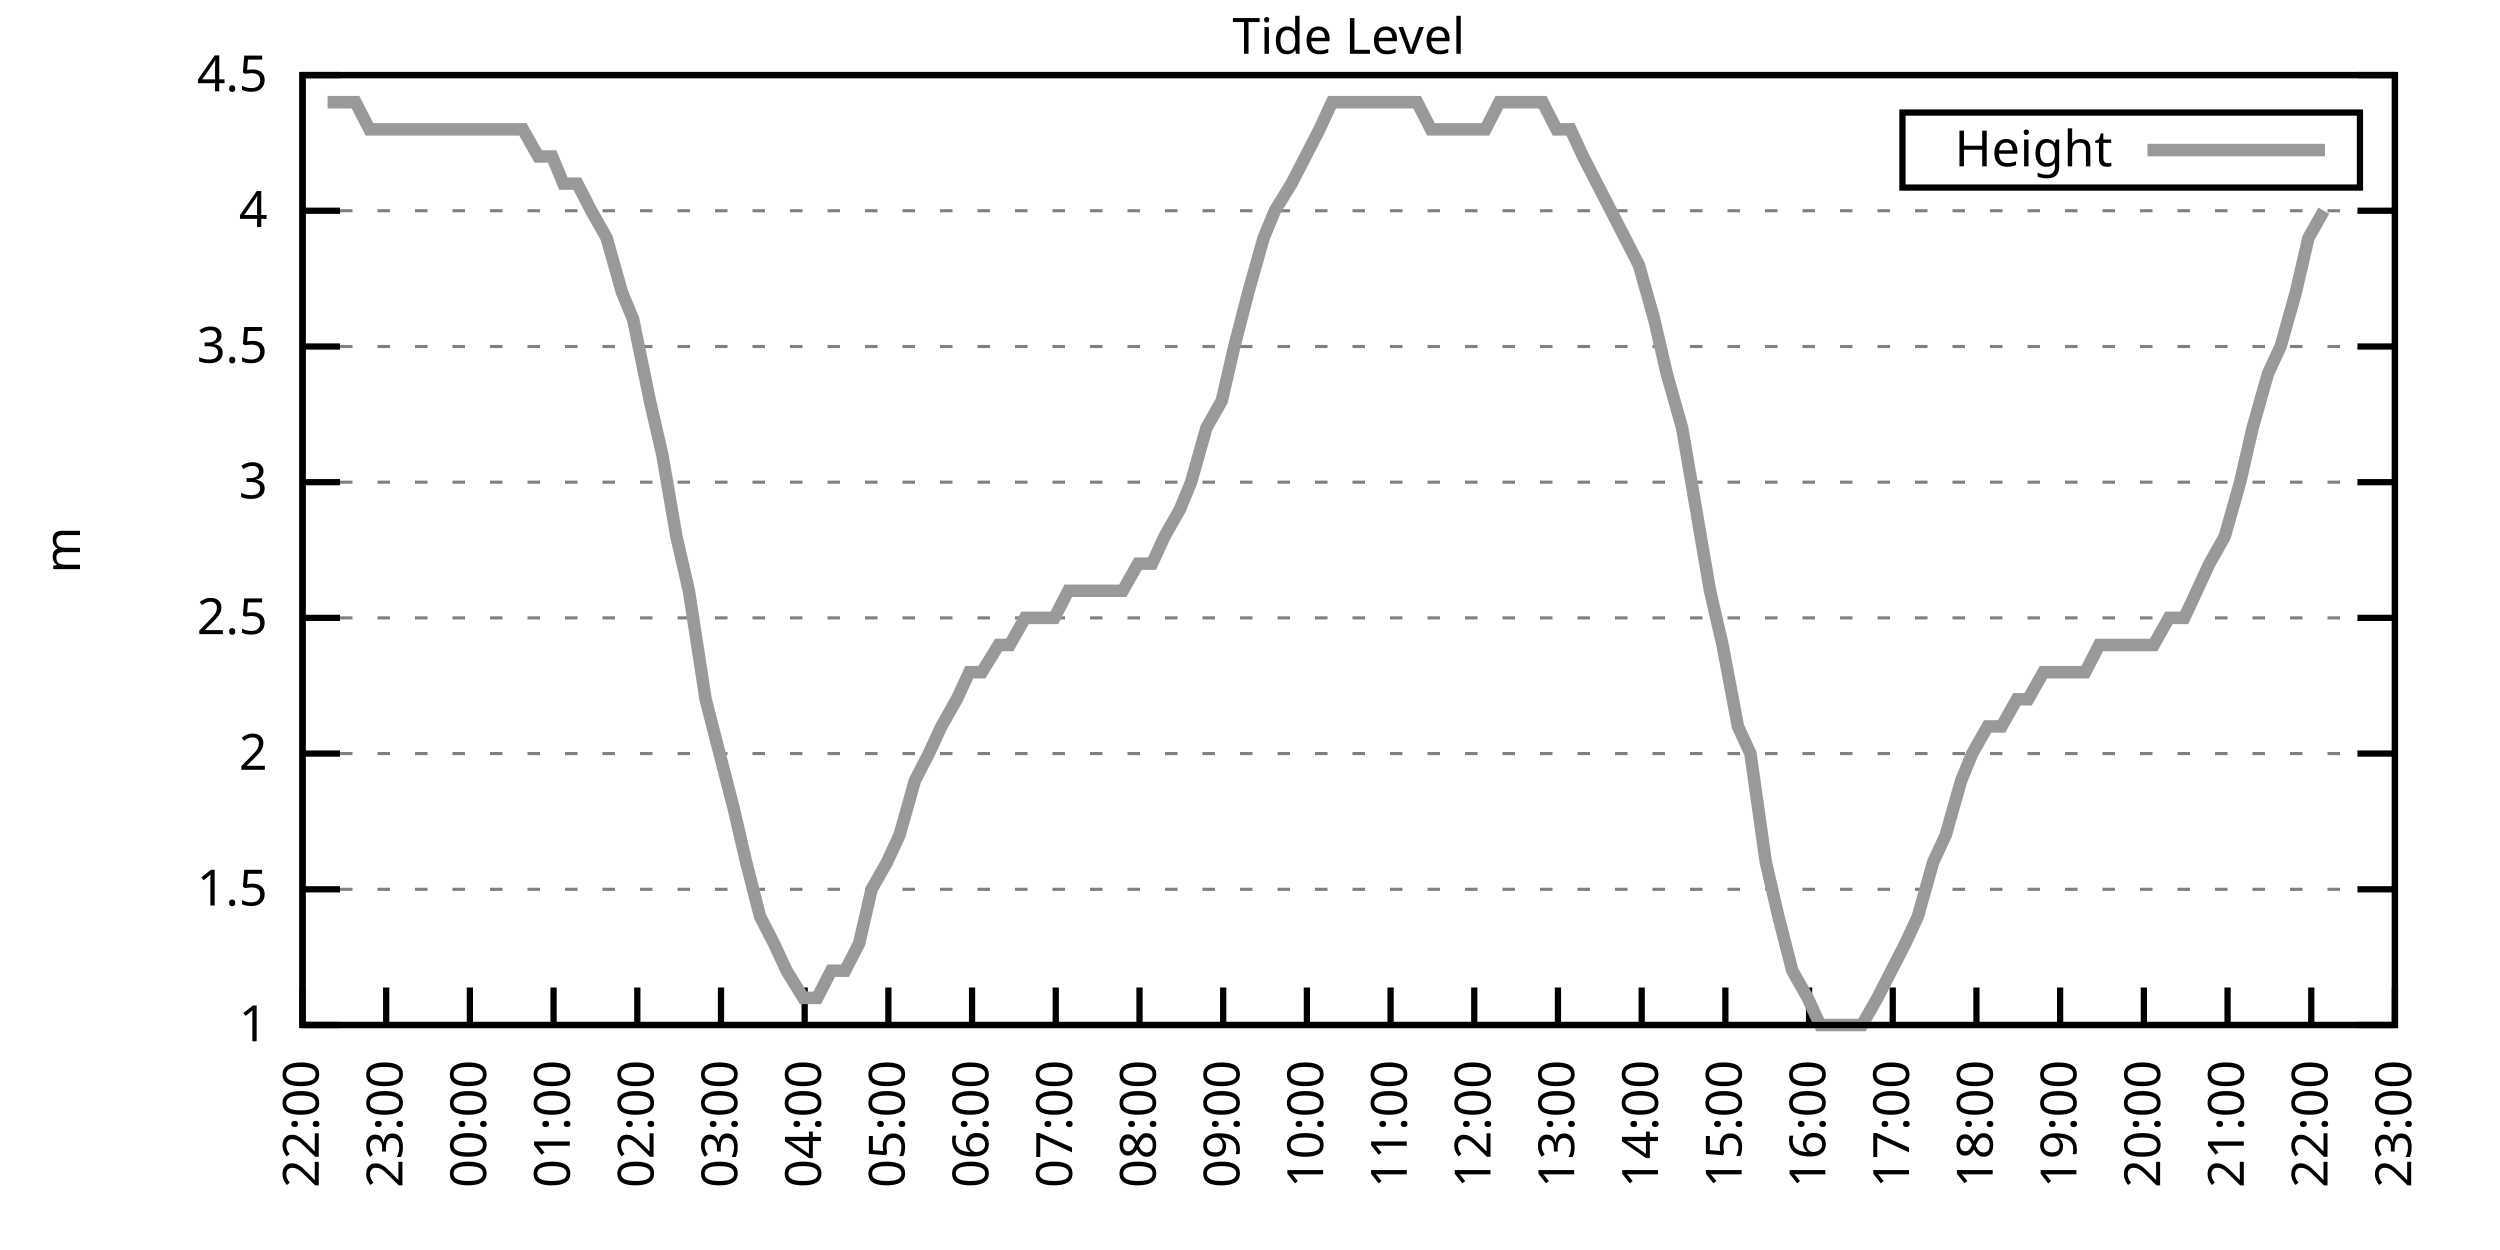
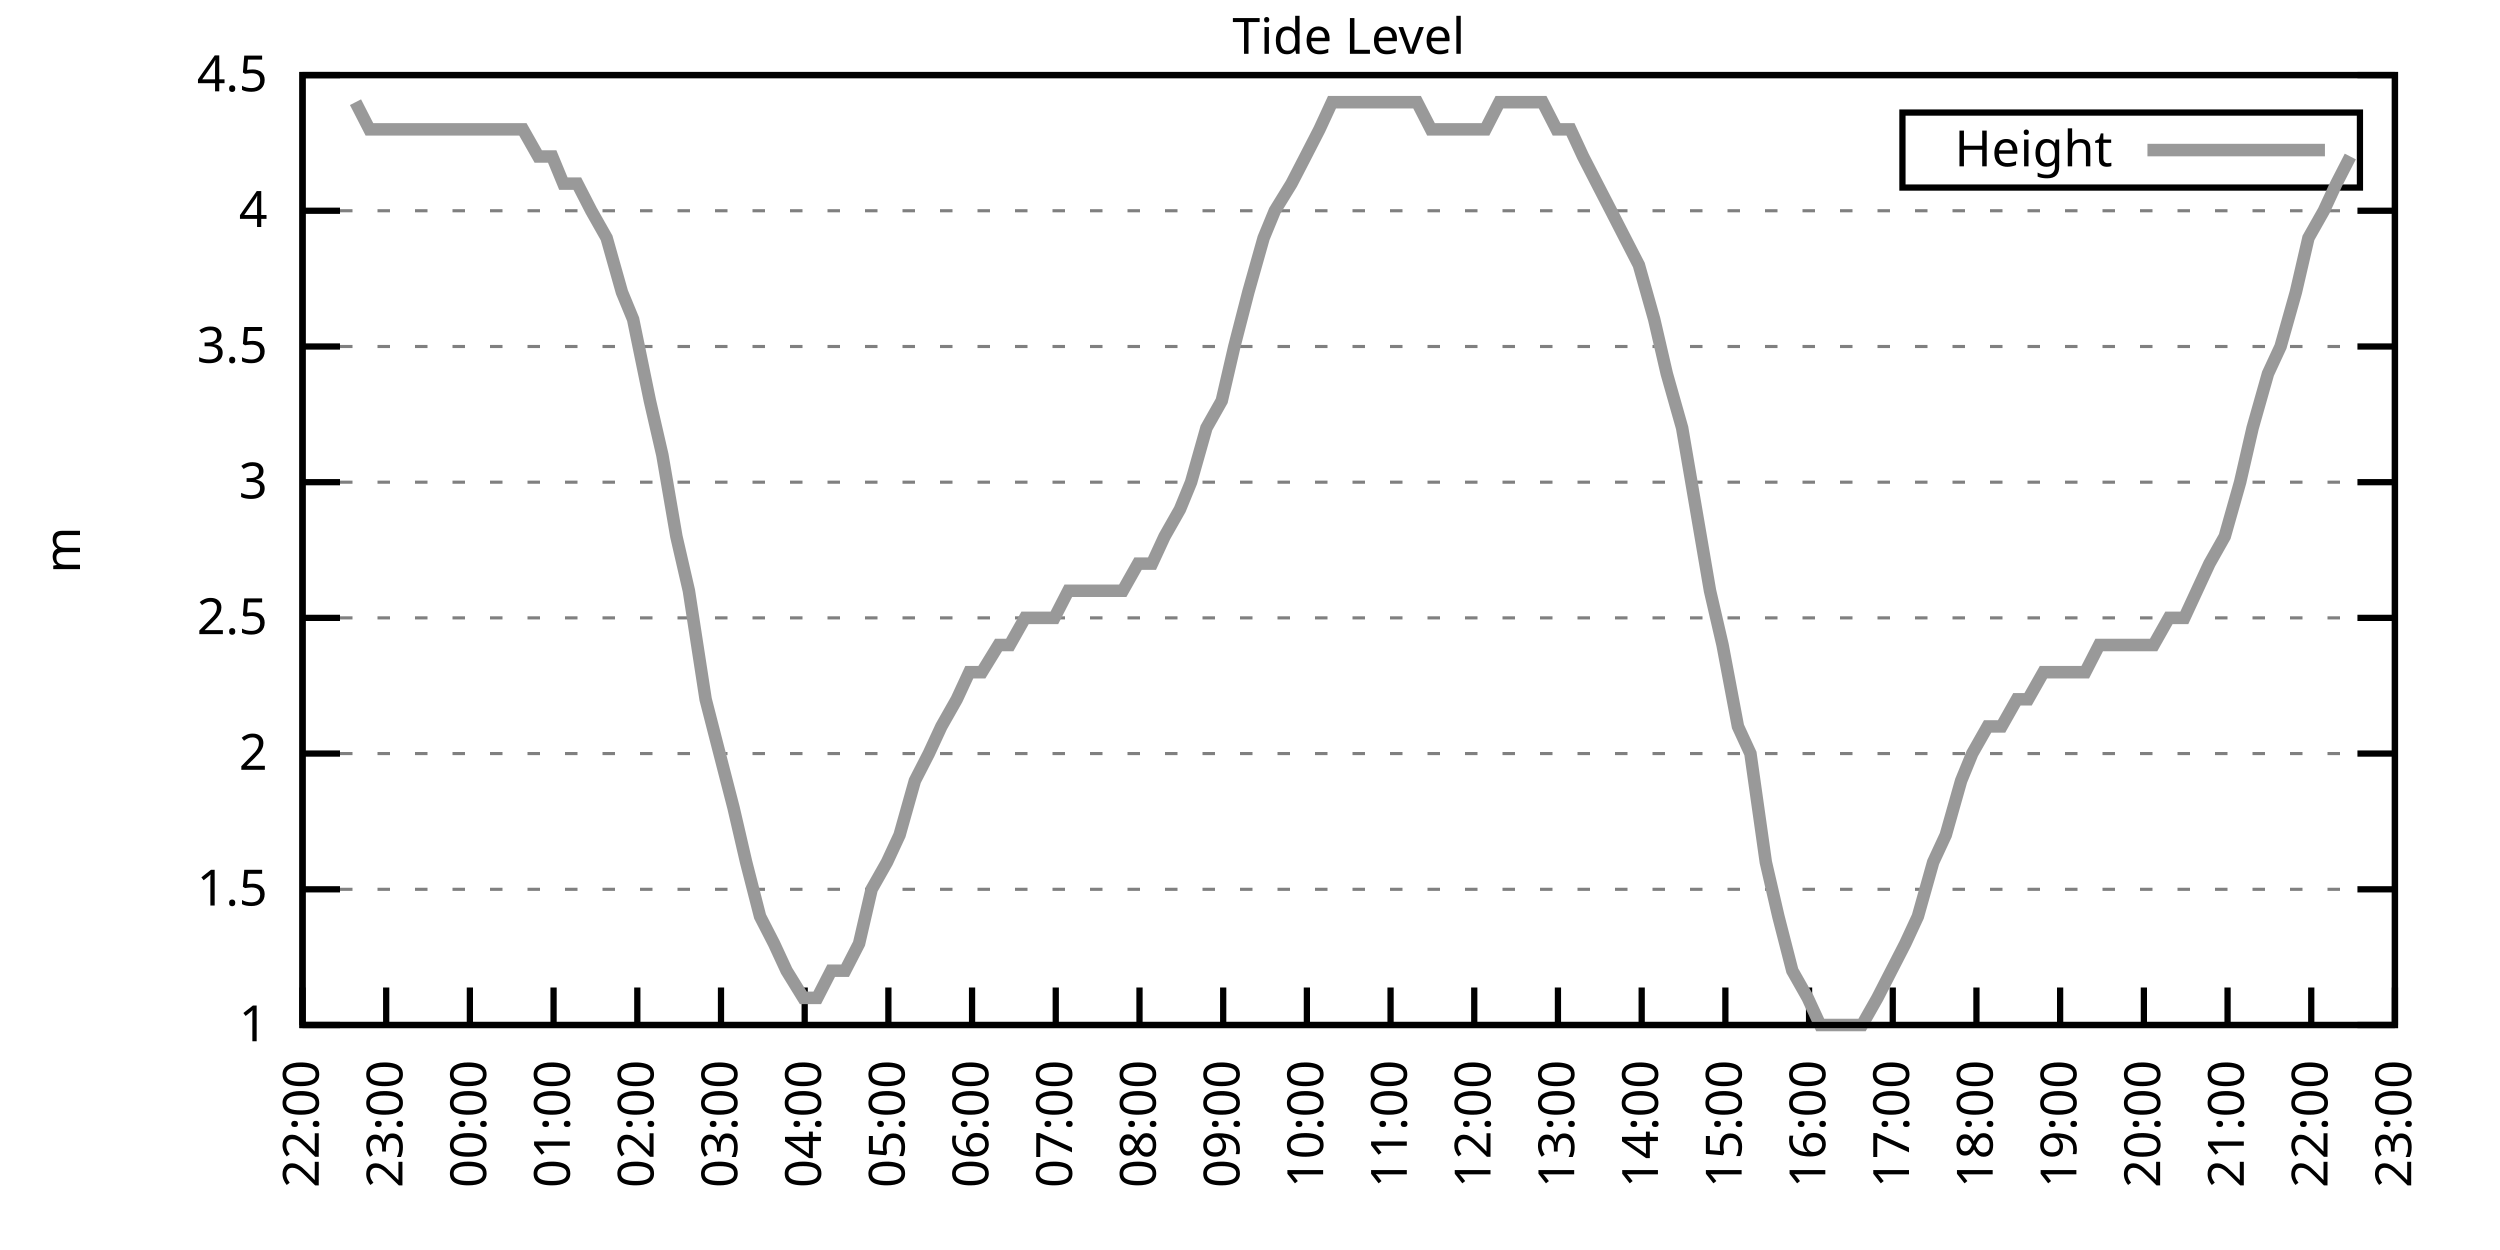
<svg xmlns="http://www.w3.org/2000/svg" xmlns:xlink="http://www.w3.org/1999/xlink" width="400" height="200" viewBox="0 0 400 200">
  <g id="gnuplot_canvas">
    <rect x="0" y="0" width="400" height="200" fill="none" />
    <defs>
      <circle id="gpDot" r="0.5" stroke-width="0.5" stroke="currentColor" />
      <path id="gpPt0" stroke-width="0.333" stroke="currentColor" d="M-1,0 h2 M0,-1 v2" />
      <path id="gpPt1" stroke-width="0.333" stroke="currentColor" d="M-1,-1 L1,1 M1,-1 L-1,1" />
      <path id="gpPt2" stroke-width="0.333" stroke="currentColor" d="M-1,0 L1,0 M0,-1 L0,1 M-1,-1 L1,1 M-1,1 L1,-1" />
      <rect id="gpPt3" stroke-width="0.333" stroke="currentColor" x="-1" y="-1" width="2" height="2" />
      <rect id="gpPt4" stroke-width="0.333" stroke="currentColor" fill="currentColor" x="-1" y="-1" width="2" height="2" />
      <circle id="gpPt5" stroke-width="0.333" stroke="currentColor" cx="0" cy="0" r="1" />
      <use xlink:href="#gpPt5" id="gpPt6" fill="currentColor" stroke="none" />
      <path id="gpPt7" stroke-width="0.333" stroke="currentColor" d="M0,-1.33 L-1.33,0.67 L1.33,0.67 z" />
      <use xlink:href="#gpPt7" id="gpPt8" fill="currentColor" stroke="none" />
      <use xlink:href="#gpPt7" id="gpPt9" stroke="currentColor" transform="rotate(180)" />
      <use xlink:href="#gpPt9" id="gpPt10" fill="currentColor" stroke="none" />
      <use xlink:href="#gpPt3" id="gpPt11" stroke="currentColor" transform="rotate(45)" />
      <use xlink:href="#gpPt11" id="gpPt12" fill="currentColor" stroke="none" />
      <path id="gpPt13" stroke-width="0.333" stroke="currentColor" d="M0,1.330 L1.265,0.411 L0.782,-1.067 L-0.782,-1.076 L-1.265,0.411 z" />
      <use xlink:href="#gpPt13" id="gpPt14" fill="currentColor" stroke="none" />
      <filter id="textbox" filterUnits="objectBoundingBox" x="0" y="0" height="1" width="1">
        <feFlood flood-color="white" flood-opacity="1" result="bgnd" />
        <feComposite in="SourceGraphic" in2="bgnd" operator="atop" />
      </filter>
      <filter id="greybox" filterUnits="objectBoundingBox" x="0" y="0" height="1" width="1">
        <feFlood flood-color="lightgrey" flood-opacity="1" result="grey" />
        <feComposite in="SourceGraphic" in2="grey" operator="atop" />
      </filter>
    </defs>
    <g fill="none" color="white" stroke="currentColor" stroke-width="1.00" stroke-linecap="butt" stroke-linejoin="miter">
</g>
    <g fill="none" color="black" stroke="currentColor" stroke-width="1.00" stroke-linecap="butt" stroke-linejoin="miter">
      <g stroke="none" shape-rendering="crispEdges">
        <polygon fill="rgb(255, 255, 255)" points="48.40,164.00 383.18,164.00 383.18,12.02 48.40,12.02 " />
      </g>
    </g>
    <g fill="none" color="black" stroke="currentColor" stroke-width="1.00" stroke-linecap="butt" stroke-linejoin="miter">
</g>
    <g fill="none" color="black" stroke="black" stroke-width="0.50" stroke-linecap="butt" stroke-linejoin="miter">
</g>
    <g fill="none" color="gray" stroke="currentColor" stroke-width="0.50" stroke-linecap="butt" stroke-linejoin="miter">
      <path stroke="gray" stroke-dasharray="2,4" class="gridline" d="M48.40,164.00 L383.19,164.00  " />
    </g>
    <g fill="none" color="gray" stroke="gray" stroke-width="1.00" stroke-linecap="butt" stroke-linejoin="miter">
</g>
    <g fill="none" color="black" stroke="currentColor" stroke-width="1.00" stroke-linecap="butt" stroke-linejoin="miter">
      <path stroke="black" d="M48.40,164.00 L54.40,164.00 M383.19,164.00 L377.19,164.00  " />
      <g transform="translate(42.80,166.60)" stroke="none" fill="black" font-family="Sans" font-size="8.00" text-anchor="end">
        <text>
          <tspan font-family="Sans"> 1</tspan>
        </text>
      </g>
    </g>
    <g fill="none" color="black" stroke="currentColor" stroke-width="1.00" stroke-linecap="butt" stroke-linejoin="miter">
</g>
    <g fill="none" color="black" stroke="black" stroke-width="0.50" stroke-linecap="butt" stroke-linejoin="miter">
</g>
    <g fill="none" color="gray" stroke="currentColor" stroke-width="0.50" stroke-linecap="butt" stroke-linejoin="miter">
      <path stroke="gray" stroke-dasharray="2,4" class="gridline" d="M48.40,142.29 L383.19,142.29  " />
    </g>
    <g fill="none" color="gray" stroke="gray" stroke-width="1.00" stroke-linecap="butt" stroke-linejoin="miter">
</g>
    <g fill="none" color="black" stroke="currentColor" stroke-width="1.00" stroke-linecap="butt" stroke-linejoin="miter">
      <path stroke="black" d="M48.40,142.29 L54.40,142.29 M383.19,142.29 L377.19,142.29  " />
      <g transform="translate(42.80,144.89)" stroke="none" fill="black" font-family="Sans" font-size="8.00" text-anchor="end">
        <text>
          <tspan font-family="Sans"> 1.5</tspan>
        </text>
      </g>
    </g>
    <g fill="none" color="black" stroke="currentColor" stroke-width="1.00" stroke-linecap="butt" stroke-linejoin="miter">
</g>
    <g fill="none" color="black" stroke="black" stroke-width="0.50" stroke-linecap="butt" stroke-linejoin="miter">
</g>
    <g fill="none" color="gray" stroke="currentColor" stroke-width="0.50" stroke-linecap="butt" stroke-linejoin="miter">
      <path stroke="gray" stroke-dasharray="2,4" class="gridline" d="M48.40,120.57 L383.19,120.57  " />
    </g>
    <g fill="none" color="gray" stroke="gray" stroke-width="1.00" stroke-linecap="butt" stroke-linejoin="miter">
</g>
    <g fill="none" color="black" stroke="currentColor" stroke-width="1.00" stroke-linecap="butt" stroke-linejoin="miter">
      <path stroke="black" d="M48.40,120.57 L54.40,120.57 M383.19,120.57 L377.19,120.57  " />
      <g transform="translate(42.80,123.17)" stroke="none" fill="black" font-family="Sans" font-size="8.00" text-anchor="end">
        <text>
          <tspan font-family="Sans"> 2</tspan>
        </text>
      </g>
    </g>
    <g fill="none" color="black" stroke="currentColor" stroke-width="1.00" stroke-linecap="butt" stroke-linejoin="miter">
</g>
    <g fill="none" color="black" stroke="black" stroke-width="0.50" stroke-linecap="butt" stroke-linejoin="miter">
</g>
    <g fill="none" color="gray" stroke="currentColor" stroke-width="0.50" stroke-linecap="butt" stroke-linejoin="miter">
      <path stroke="gray" stroke-dasharray="2,4" class="gridline" d="M48.40,98.86 L383.19,98.86  " />
    </g>
    <g fill="none" color="gray" stroke="gray" stroke-width="1.00" stroke-linecap="butt" stroke-linejoin="miter">
</g>
    <g fill="none" color="black" stroke="currentColor" stroke-width="1.00" stroke-linecap="butt" stroke-linejoin="miter">
      <path stroke="black" d="M48.40,98.86 L54.40,98.86 M383.19,98.86 L377.19,98.86  " />
      <g transform="translate(42.80,101.46)" stroke="none" fill="black" font-family="Sans" font-size="8.00" text-anchor="end">
        <text>
          <tspan font-family="Sans"> 2.5</tspan>
        </text>
      </g>
    </g>
    <g fill="none" color="black" stroke="currentColor" stroke-width="1.00" stroke-linecap="butt" stroke-linejoin="miter">
</g>
    <g fill="none" color="black" stroke="black" stroke-width="0.50" stroke-linecap="butt" stroke-linejoin="miter">
</g>
    <g fill="none" color="gray" stroke="currentColor" stroke-width="0.50" stroke-linecap="butt" stroke-linejoin="miter">
      <path stroke="gray" stroke-dasharray="2,4" class="gridline" d="M48.40,77.15 L383.19,77.15  " />
    </g>
    <g fill="none" color="gray" stroke="gray" stroke-width="1.00" stroke-linecap="butt" stroke-linejoin="miter">
</g>
    <g fill="none" color="black" stroke="currentColor" stroke-width="1.00" stroke-linecap="butt" stroke-linejoin="miter">
      <path stroke="black" d="M48.40,77.15 L54.40,77.15 M383.19,77.15 L377.19,77.15  " />
      <g transform="translate(42.80,79.75)" stroke="none" fill="black" font-family="Sans" font-size="8.00" text-anchor="end">
        <text>
          <tspan font-family="Sans"> 3</tspan>
        </text>
      </g>
    </g>
    <g fill="none" color="black" stroke="currentColor" stroke-width="1.00" stroke-linecap="butt" stroke-linejoin="miter">
</g>
    <g fill="none" color="black" stroke="black" stroke-width="0.50" stroke-linecap="butt" stroke-linejoin="miter">
</g>
    <g fill="none" color="gray" stroke="currentColor" stroke-width="0.50" stroke-linecap="butt" stroke-linejoin="miter">
      <path stroke="gray" stroke-dasharray="2,4" class="gridline" d="M48.40,55.44 L383.19,55.44  " />
    </g>
    <g fill="none" color="gray" stroke="gray" stroke-width="1.00" stroke-linecap="butt" stroke-linejoin="miter">
</g>
    <g fill="none" color="black" stroke="currentColor" stroke-width="1.00" stroke-linecap="butt" stroke-linejoin="miter">
      <path stroke="black" d="M48.40,55.44 L54.40,55.44 M383.19,55.44 L377.19,55.44  " />
      <g transform="translate(42.80,58.04)" stroke="none" fill="black" font-family="Sans" font-size="8.00" text-anchor="end">
        <text>
          <tspan font-family="Sans"> 3.5</tspan>
        </text>
      </g>
    </g>
    <g fill="none" color="black" stroke="currentColor" stroke-width="1.00" stroke-linecap="butt" stroke-linejoin="miter">
</g>
    <g fill="none" color="black" stroke="black" stroke-width="0.50" stroke-linecap="butt" stroke-linejoin="miter">
</g>
    <g fill="none" color="gray" stroke="currentColor" stroke-width="0.50" stroke-linecap="butt" stroke-linejoin="miter">
      <path stroke="gray" stroke-dasharray="2,4" class="gridline" d="M48.40,33.72 L383.19,33.72  " />
    </g>
    <g fill="none" color="gray" stroke="gray" stroke-width="1.00" stroke-linecap="butt" stroke-linejoin="miter">
</g>
    <g fill="none" color="black" stroke="currentColor" stroke-width="1.00" stroke-linecap="butt" stroke-linejoin="miter">
      <path stroke="black" d="M48.40,33.72 L54.40,33.72 M383.19,33.72 L377.19,33.72  " />
      <g transform="translate(42.80,36.32)" stroke="none" fill="black" font-family="Sans" font-size="8.00" text-anchor="end">
        <text>
          <tspan font-family="Sans"> 4</tspan>
        </text>
      </g>
    </g>
    <g fill="none" color="black" stroke="currentColor" stroke-width="1.00" stroke-linecap="butt" stroke-linejoin="miter">
</g>
    <g fill="none" color="black" stroke="black" stroke-width="0.50" stroke-linecap="butt" stroke-linejoin="miter">
</g>
    <g fill="none" color="gray" stroke="currentColor" stroke-width="0.50" stroke-linecap="butt" stroke-linejoin="miter">
      <path stroke="gray" stroke-dasharray="2,4" class="gridline" d="M48.40,12.01 L383.19,12.01  " />
    </g>
    <g fill="none" color="gray" stroke="gray" stroke-width="1.00" stroke-linecap="butt" stroke-linejoin="miter">
</g>
    <g fill="none" color="black" stroke="currentColor" stroke-width="1.00" stroke-linecap="butt" stroke-linejoin="miter">
      <path stroke="black" d="M48.40,12.01 L54.40,12.01 M383.19,12.01 L377.19,12.01  " />
      <g transform="translate(42.80,14.61)" stroke="none" fill="black" font-family="Sans" font-size="8.00" text-anchor="end">
        <text>
          <tspan font-family="Sans"> 4.5</tspan>
        </text>
      </g>
    </g>
    <g fill="none" color="black" stroke="currentColor" stroke-width="1.00" stroke-linecap="butt" stroke-linejoin="miter">
      <path stroke="black" d="M48.40,164.00 L48.40,158.00  " />
      <g transform="translate(51.00,169.60) rotate(270.00)" stroke="none" fill="black" font-family="Sans" font-size="8.00" text-anchor="end">
        <text>
          <tspan font-family="Sans">22:00</tspan>
        </text>
      </g>
    </g>
    <g fill="none" color="black" stroke="currentColor" stroke-width="1.00" stroke-linecap="butt" stroke-linejoin="miter">
      <path stroke="black" d="M61.79,164.00 L61.79,158.00  " />
      <g transform="translate(64.39,169.60) rotate(270.00)" stroke="none" fill="black" font-family="Sans" font-size="8.00" text-anchor="end">
        <text>
          <tspan font-family="Sans">23:00</tspan>
        </text>
      </g>
    </g>
    <g fill="none" color="black" stroke="currentColor" stroke-width="1.00" stroke-linecap="butt" stroke-linejoin="miter">
      <path stroke="black" d="M75.18,164.00 L75.18,158.00  " />
      <g transform="translate(77.78,169.60) rotate(270.00)" stroke="none" fill="black" font-family="Sans" font-size="8.00" text-anchor="end">
        <text>
          <tspan font-family="Sans">00:00</tspan>
        </text>
      </g>
    </g>
    <g fill="none" color="black" stroke="currentColor" stroke-width="1.00" stroke-linecap="butt" stroke-linejoin="miter">
      <path stroke="black" d="M88.57,164.00 L88.57,158.00  " />
      <g transform="translate(91.17,169.60) rotate(270.00)" stroke="none" fill="black" font-family="Sans" font-size="8.00" text-anchor="end">
        <text>
          <tspan font-family="Sans">01:00</tspan>
        </text>
      </g>
    </g>
    <g fill="none" color="black" stroke="currentColor" stroke-width="1.00" stroke-linecap="butt" stroke-linejoin="miter">
      <path stroke="black" d="M101.97,164.00 L101.97,158.00  " />
      <g transform="translate(104.57,169.60) rotate(270.00)" stroke="none" fill="black" font-family="Sans" font-size="8.00" text-anchor="end">
        <text>
          <tspan font-family="Sans">02:00</tspan>
        </text>
      </g>
    </g>
    <g fill="none" color="black" stroke="currentColor" stroke-width="1.00" stroke-linecap="butt" stroke-linejoin="miter">
      <path stroke="black" d="M115.36,164.00 L115.36,158.00  " />
      <g transform="translate(117.96,169.60) rotate(270.00)" stroke="none" fill="black" font-family="Sans" font-size="8.00" text-anchor="end">
        <text>
          <tspan font-family="Sans">03:00</tspan>
        </text>
      </g>
    </g>
    <g fill="none" color="black" stroke="currentColor" stroke-width="1.00" stroke-linecap="butt" stroke-linejoin="miter">
      <path stroke="black" d="M128.75,164.00 L128.75,158.00  " />
      <g transform="translate(131.35,169.60) rotate(270.00)" stroke="none" fill="black" font-family="Sans" font-size="8.00" text-anchor="end">
        <text>
          <tspan font-family="Sans">04:00</tspan>
        </text>
      </g>
    </g>
    <g fill="none" color="black" stroke="currentColor" stroke-width="1.00" stroke-linecap="butt" stroke-linejoin="miter">
      <path stroke="black" d="M142.14,164.00 L142.14,158.00  " />
      <g transform="translate(144.74,169.60) rotate(270.00)" stroke="none" fill="black" font-family="Sans" font-size="8.00" text-anchor="end">
        <text>
          <tspan font-family="Sans">05:00</tspan>
        </text>
      </g>
    </g>
    <g fill="none" color="black" stroke="currentColor" stroke-width="1.00" stroke-linecap="butt" stroke-linejoin="miter">
      <path stroke="black" d="M155.53,164.00 L155.53,158.00  " />
      <g transform="translate(158.13,169.60) rotate(270.00)" stroke="none" fill="black" font-family="Sans" font-size="8.00" text-anchor="end">
        <text>
          <tspan font-family="Sans">06:00</tspan>
        </text>
      </g>
    </g>
    <g fill="none" color="black" stroke="currentColor" stroke-width="1.00" stroke-linecap="butt" stroke-linejoin="miter">
      <path stroke="black" d="M168.92,164.00 L168.92,158.00  " />
      <g transform="translate(171.52,169.60) rotate(270.00)" stroke="none" fill="black" font-family="Sans" font-size="8.00" text-anchor="end">
        <text>
          <tspan font-family="Sans">07:00</tspan>
        </text>
      </g>
    </g>
    <g fill="none" color="black" stroke="currentColor" stroke-width="1.00" stroke-linecap="butt" stroke-linejoin="miter">
      <path stroke="black" d="M182.32,164.00 L182.32,158.00  " />
      <g transform="translate(184.92,169.60) rotate(270.00)" stroke="none" fill="black" font-family="Sans" font-size="8.00" text-anchor="end">
        <text>
          <tspan font-family="Sans">08:00</tspan>
        </text>
      </g>
    </g>
    <g fill="none" color="black" stroke="currentColor" stroke-width="1.00" stroke-linecap="butt" stroke-linejoin="miter">
      <path stroke="black" d="M195.71,164.00 L195.71,158.00  " />
      <g transform="translate(198.31,169.60) rotate(270.00)" stroke="none" fill="black" font-family="Sans" font-size="8.00" text-anchor="end">
        <text>
          <tspan font-family="Sans">09:00</tspan>
        </text>
      </g>
    </g>
    <g fill="none" color="black" stroke="currentColor" stroke-width="1.00" stroke-linecap="butt" stroke-linejoin="miter">
      <path stroke="black" d="M209.10,164.00 L209.10,158.00  " />
      <g transform="translate(211.70,169.60) rotate(270.00)" stroke="none" fill="black" font-family="Sans" font-size="8.00" text-anchor="end">
        <text>
          <tspan font-family="Sans">10:00</tspan>
        </text>
      </g>
    </g>
    <g fill="none" color="black" stroke="currentColor" stroke-width="1.00" stroke-linecap="butt" stroke-linejoin="miter">
      <path stroke="black" d="M222.49,164.00 L222.49,158.00  " />
      <g transform="translate(225.09,169.60) rotate(270.00)" stroke="none" fill="black" font-family="Sans" font-size="8.00" text-anchor="end">
        <text>
          <tspan font-family="Sans">11:00</tspan>
        </text>
      </g>
    </g>
    <g fill="none" color="black" stroke="currentColor" stroke-width="1.00" stroke-linecap="butt" stroke-linejoin="miter">
      <path stroke="black" d="M235.88,164.00 L235.88,158.00  " />
      <g transform="translate(238.48,169.60) rotate(270.00)" stroke="none" fill="black" font-family="Sans" font-size="8.00" text-anchor="end">
        <text>
          <tspan font-family="Sans">12:00</tspan>
        </text>
      </g>
    </g>
    <g fill="none" color="black" stroke="currentColor" stroke-width="1.00" stroke-linecap="butt" stroke-linejoin="miter">
      <path stroke="black" d="M249.27,164.00 L249.27,158.00  " />
      <g transform="translate(251.87,169.60) rotate(270.00)" stroke="none" fill="black" font-family="Sans" font-size="8.00" text-anchor="end">
        <text>
          <tspan font-family="Sans">13:00</tspan>
        </text>
      </g>
    </g>
    <g fill="none" color="black" stroke="currentColor" stroke-width="1.00" stroke-linecap="butt" stroke-linejoin="miter">
      <path stroke="black" d="M262.67,164.00 L262.67,158.00  " />
      <g transform="translate(265.27,169.60) rotate(270.00)" stroke="none" fill="black" font-family="Sans" font-size="8.00" text-anchor="end">
        <text>
          <tspan font-family="Sans">14:00</tspan>
        </text>
      </g>
    </g>
    <g fill="none" color="black" stroke="currentColor" stroke-width="1.00" stroke-linecap="butt" stroke-linejoin="miter">
      <path stroke="black" d="M276.06,164.00 L276.06,158.00  " />
      <g transform="translate(278.66,169.60) rotate(270.00)" stroke="none" fill="black" font-family="Sans" font-size="8.00" text-anchor="end">
        <text>
          <tspan font-family="Sans">15:00</tspan>
        </text>
      </g>
    </g>
    <g fill="none" color="black" stroke="currentColor" stroke-width="1.00" stroke-linecap="butt" stroke-linejoin="miter">
      <path stroke="black" d="M289.45,164.00 L289.45,158.00  " />
      <g transform="translate(292.05,169.60) rotate(270.00)" stroke="none" fill="black" font-family="Sans" font-size="8.00" text-anchor="end">
        <text>
          <tspan font-family="Sans">16:00</tspan>
        </text>
      </g>
    </g>
    <g fill="none" color="black" stroke="currentColor" stroke-width="1.00" stroke-linecap="butt" stroke-linejoin="miter">
      <path stroke="black" d="M302.84,164.00 L302.84,158.00  " />
      <g transform="translate(305.44,169.60) rotate(270.00)" stroke="none" fill="black" font-family="Sans" font-size="8.00" text-anchor="end">
        <text>
          <tspan font-family="Sans">17:00</tspan>
        </text>
      </g>
    </g>
    <g fill="none" color="black" stroke="currentColor" stroke-width="1.00" stroke-linecap="butt" stroke-linejoin="miter">
      <path stroke="black" d="M316.23,164.00 L316.23,158.00  " />
      <g transform="translate(318.83,169.60) rotate(270.00)" stroke="none" fill="black" font-family="Sans" font-size="8.00" text-anchor="end">
        <text>
          <tspan font-family="Sans">18:00</tspan>
        </text>
      </g>
    </g>
    <g fill="none" color="black" stroke="currentColor" stroke-width="1.00" stroke-linecap="butt" stroke-linejoin="miter">
      <path stroke="black" d="M329.62,164.00 L329.62,158.00  " />
      <g transform="translate(332.22,169.60) rotate(270.00)" stroke="none" fill="black" font-family="Sans" font-size="8.00" text-anchor="end">
        <text>
          <tspan font-family="Sans">19:00</tspan>
        </text>
      </g>
    </g>
    <g fill="none" color="black" stroke="currentColor" stroke-width="1.00" stroke-linecap="butt" stroke-linejoin="miter">
      <path stroke="black" d="M343.02,164.00 L343.02,158.00  " />
      <g transform="translate(345.62,169.60) rotate(270.00)" stroke="none" fill="black" font-family="Sans" font-size="8.00" text-anchor="end">
        <text>
          <tspan font-family="Sans">20:00</tspan>
        </text>
      </g>
    </g>
    <g fill="none" color="black" stroke="currentColor" stroke-width="1.00" stroke-linecap="butt" stroke-linejoin="miter">
      <path stroke="black" d="M356.41,164.00 L356.41,158.00  " />
      <g transform="translate(359.01,169.60) rotate(270.00)" stroke="none" fill="black" font-family="Sans" font-size="8.00" text-anchor="end">
        <text>
          <tspan font-family="Sans">21:00</tspan>
        </text>
      </g>
    </g>
    <g fill="none" color="black" stroke="currentColor" stroke-width="1.00" stroke-linecap="butt" stroke-linejoin="miter">
      <path stroke="black" d="M369.80,164.00 L369.80,158.00  " />
      <g transform="translate(372.40,169.60) rotate(270.00)" stroke="none" fill="black" font-family="Sans" font-size="8.00" text-anchor="end">
        <text>
          <tspan font-family="Sans">22:00</tspan>
        </text>
      </g>
    </g>
    <g fill="none" color="black" stroke="currentColor" stroke-width="1.00" stroke-linecap="butt" stroke-linejoin="miter">
      <path stroke="black" d="M383.19,164.00 L383.19,158.00  " />
      <g transform="translate(385.79,169.60) rotate(270.00)" stroke="none" fill="black" font-family="Sans" font-size="8.00" text-anchor="end">
        <text>
          <tspan font-family="Sans">23:00</tspan>
        </text>
      </g>
    </g>
    <g fill="none" color="black" stroke="currentColor" stroke-width="1.00" stroke-linecap="butt" stroke-linejoin="miter">
</g>
    <g fill="none" color="black" stroke="currentColor" stroke-width="1.00" stroke-linecap="butt" stroke-linejoin="miter">
      <path stroke="black" d="M48.40,12.01 L48.40,164.00 L383.19,164.00 L383.19,12.01 L48.40,12.01 Z  " />
    </g>
    <g fill="none" color="black" stroke="currentColor" stroke-width="1.00" stroke-linecap="butt" stroke-linejoin="miter">
</g>
    <g fill="none" color="black" stroke="currentColor" stroke-width="1.00" stroke-linecap="butt" stroke-linejoin="miter">
      <path stroke="black" d="M304.39,30.01 L304.39,18.01 L377.59,18.01 L377.59,30.01 L304.39,30.01 Z  " />
    </g>
    <g id="Tide_level_plot_1">
      <g fill="none" color="white" stroke="black" stroke-width="2.00" stroke-linecap="butt" stroke-linejoin="miter">
</g>
      <g fill="none" color="black" stroke="currentColor" stroke-width="2.00" stroke-linecap="butt" stroke-linejoin="miter">
        <g transform="translate(337.99,26.61)" stroke="none" fill="black" font-family="Sans" font-size="8.00" text-anchor="end">
          <text>
            <tspan font-family="Sans">Height</tspan>
          </text>
        </g>
      </g>
      <g fill="none" color="black" stroke="currentColor" stroke-width="2.00" stroke-linecap="butt" stroke-linejoin="miter">
-         <path stroke="rgb(153, 153, 153)" d="M343.59,24.01 L371.99,24.01 M52.42,16.35 L54.43,16.35 L56.88,16.35 L59.11,20.70 L61.57,20.70 L63.58,20.70   L65.59,20.70 L68.26,20.70 L70.27,20.70 L72.50,20.70 L76.97,20.70 L78.98,20.70 L81.43,20.70 L83.66,20.70   L86.12,25.04 L88.35,25.04 L90.14,29.38 L92.37,29.38 L94.60,33.72 L97.06,38.07 L99.51,46.75 L101.30,51.09   L103.98,64.12 L105.98,72.81 L108.22,85.83 L110.22,94.52 L112.90,111.89 L115.13,120.57 L117.37,129.26 L119.38,137.94   L121.61,146.63 L123.84,150.97 L125.85,155.31 L128.53,159.66 L130.76,159.66 L132.99,155.31 L135.22,155.31 L137.45,150.97   L139.46,142.29 L141.92,137.94 L143.93,133.60 L146.38,124.92 L148.61,120.57 L150.62,116.23 L153.08,111.89 L155.09,107.55   L157.10,107.55 L159.77,103.20 L161.56,103.20 L164.01,98.86 L166.47,98.86 L168.70,98.86 L170.93,94.52 L172.94,94.52   L175.40,94.52 L177.63,94.52 L179.64,94.52 L182.09,90.18 L184.32,90.18 L186.33,85.83 L188.79,81.49 L190.57,77.15   L193.03,68.46 L195.48,64.12 L197.49,55.44 L199.73,46.75 L202.18,38.07 L203.97,33.72 L206.64,29.38 L208.88,25.04   L211.11,20.70 L213.12,16.35 L215.57,16.35 L217.58,16.35 L220.04,16.35 L222.27,16.35 L224.50,16.35 L226.73,16.35   L228.96,20.70 L231.20,20.70 L233.20,20.70 L235.44,20.70 L237.67,20.70 L239.90,16.35 L242.13,16.35 L244.59,16.35   L246.82,16.35 L249.05,20.70 L251.28,20.70 L253.29,25.04 L255.52,29.38 L257.76,33.72 L259.99,38.07 L262.22,42.41   L264.67,51.09 L266.68,59.78 L269.14,68.46 L271.37,81.49 L273.60,94.52 L275.61,103.20 L278.07,116.23 L280.07,120.57   L282.53,137.94 L284.54,146.63 L286.77,155.31 L289.23,159.66 L291.23,164.00 L293.47,164.00 L295.70,164.00 L297.93,164.00   L300.39,159.66 L302.62,155.31 L304.85,150.97 L306.86,146.63 L309.31,137.94 L311.32,133.60 L313.78,124.92 L315.56,120.57   L318.02,116.23 L320.25,116.23 L322.70,111.89 L324.49,111.89 L326.95,107.55 L329.18,107.55 L331.63,107.55 L333.64,107.55   L335.87,103.20 L338.33,103.20 L340.56,103.20 L342.79,103.20 L344.58,103.20 L347.03,98.86 L349.49,98.86 L351.50,94.52   L353.51,90.18 L355.96,85.83 L358.42,77.15 L360.42,68.46 L362.88,59.78 L364.89,55.44 L367.34,46.75 L369.35,38.07   L371.81,33.72  " />
+         <path stroke="rgb(153, 153, 153)" d="M343.59,24.01 L371.99,24.01 M56.88,16.35 L59.11,20.70 L61.57,20.70 L63.58,20.70 L65.59,20.70 L68.26,20.70   L70.27,20.70 L72.50,20.70 L76.97,20.70 L78.98,20.70 L81.43,20.70 L83.66,20.70 L86.12,25.04 L88.35,25.04   L90.14,29.38 L92.37,29.38 L94.60,33.72 L97.06,38.07 L99.51,46.75 L101.30,51.09 L103.98,64.12 L105.98,72.81   L108.22,85.83 L110.22,94.52 L112.90,111.89 L115.13,120.57 L117.37,129.26 L119.38,137.94 L121.61,146.63 L123.84,150.97   L125.85,155.31 L128.53,159.66 L130.76,159.66 L132.99,155.31 L135.22,155.31 L137.45,150.97 L139.46,142.29 L141.92,137.94   L143.93,133.60 L146.38,124.92 L148.61,120.57 L150.62,116.23 L153.08,111.89 L155.09,107.55 L157.10,107.55 L159.77,103.20   L161.56,103.20 L164.01,98.86 L166.47,98.86 L168.70,98.86 L170.93,94.52 L172.94,94.52 L175.40,94.52 L177.63,94.52   L179.64,94.52 L182.09,90.18 L184.32,90.18 L186.33,85.83 L188.79,81.49 L190.57,77.15 L193.03,68.46 L195.48,64.12   L197.49,55.44 L199.73,46.75 L202.18,38.07 L203.97,33.72 L206.64,29.38 L208.88,25.04 L211.11,20.70 L213.12,16.35   L215.57,16.35 L217.58,16.35 L220.04,16.35 L222.27,16.35 L224.50,16.35 L226.73,16.35 L228.96,20.70 L231.20,20.70   L233.20,20.70 L235.44,20.70 L237.67,20.70 L239.90,16.35 L242.13,16.35 L244.59,16.35 L246.82,16.35 L249.05,20.70   L251.28,20.70 L253.29,25.04 L255.52,29.38 L257.76,33.72 L259.99,38.07 L262.22,42.41 L264.67,51.09 L266.68,59.78   L269.14,68.46 L271.37,81.49 L273.60,94.52 L275.61,103.20 L278.07,116.23 L280.07,120.57 L282.53,137.94 L284.54,146.63   L286.77,155.31 L289.23,159.66 L291.23,164.00 L293.47,164.00 L295.70,164.00 L297.93,164.00 L300.39,159.66 L302.62,155.31   L304.85,150.97 L306.86,146.63 L309.31,137.94 L311.32,133.60 L313.78,124.92 L315.56,120.57 L318.02,116.23 L320.25,116.23   L322.70,111.89 L324.49,111.89 L326.95,107.55 L329.18,107.55 L331.63,107.55 L333.64,107.55 L335.87,103.20 L338.33,103.20   L340.56,103.20 L342.79,103.20 L344.58,103.20 L347.03,98.86 L349.49,98.86 L351.50,94.52 L353.51,90.18 L355.96,85.83   L358.42,77.15 L360.42,68.46 L362.88,59.78 L364.89,55.44 L367.34,46.75 L369.35,38.07 L371.81,33.72 L373.82,29.38   L376.05,25.04  " />
      </g>
    </g>
    <g fill="none" color="black" stroke="currentColor" stroke-width="2.00" stroke-linecap="butt" stroke-linejoin="miter">
</g>
    <g fill="none" color="black" stroke="black" stroke-width="1.00" stroke-linecap="butt" stroke-linejoin="miter">
</g>
    <g fill="none" color="black" stroke="currentColor" stroke-width="1.00" stroke-linecap="butt" stroke-linejoin="miter">
      <path stroke="black" d="M48.40,12.01 L48.40,164.00 L383.19,164.00 L383.19,12.01 L48.40,12.01 Z  " />
      <g transform="translate(12.80,88.01) rotate(270.00)" stroke="none" fill="black" font-family="Sans" font-size="8.00" text-anchor="middle">
        <text>
          <tspan font-family="Sans">m</tspan>
        </text>
      </g>
    </g>
    <g fill="none" color="black" stroke="currentColor" stroke-width="1.00" stroke-linecap="butt" stroke-linejoin="miter">
</g>
    <g fill="none" color="black" stroke="currentColor" stroke-width="1.00" stroke-linecap="butt" stroke-linejoin="miter">
      <g transform="translate(215.79,8.61)" stroke="none" fill="black" font-family="Sans" font-size="8.00" text-anchor="middle">
        <text>
          <tspan font-family="Sans">Tide Level</tspan>
        </text>
      </g>
    </g>
    <g fill="none" color="black" stroke="currentColor" stroke-width="1.00" stroke-linecap="butt" stroke-linejoin="miter">
</g>
  </g>
</svg>
